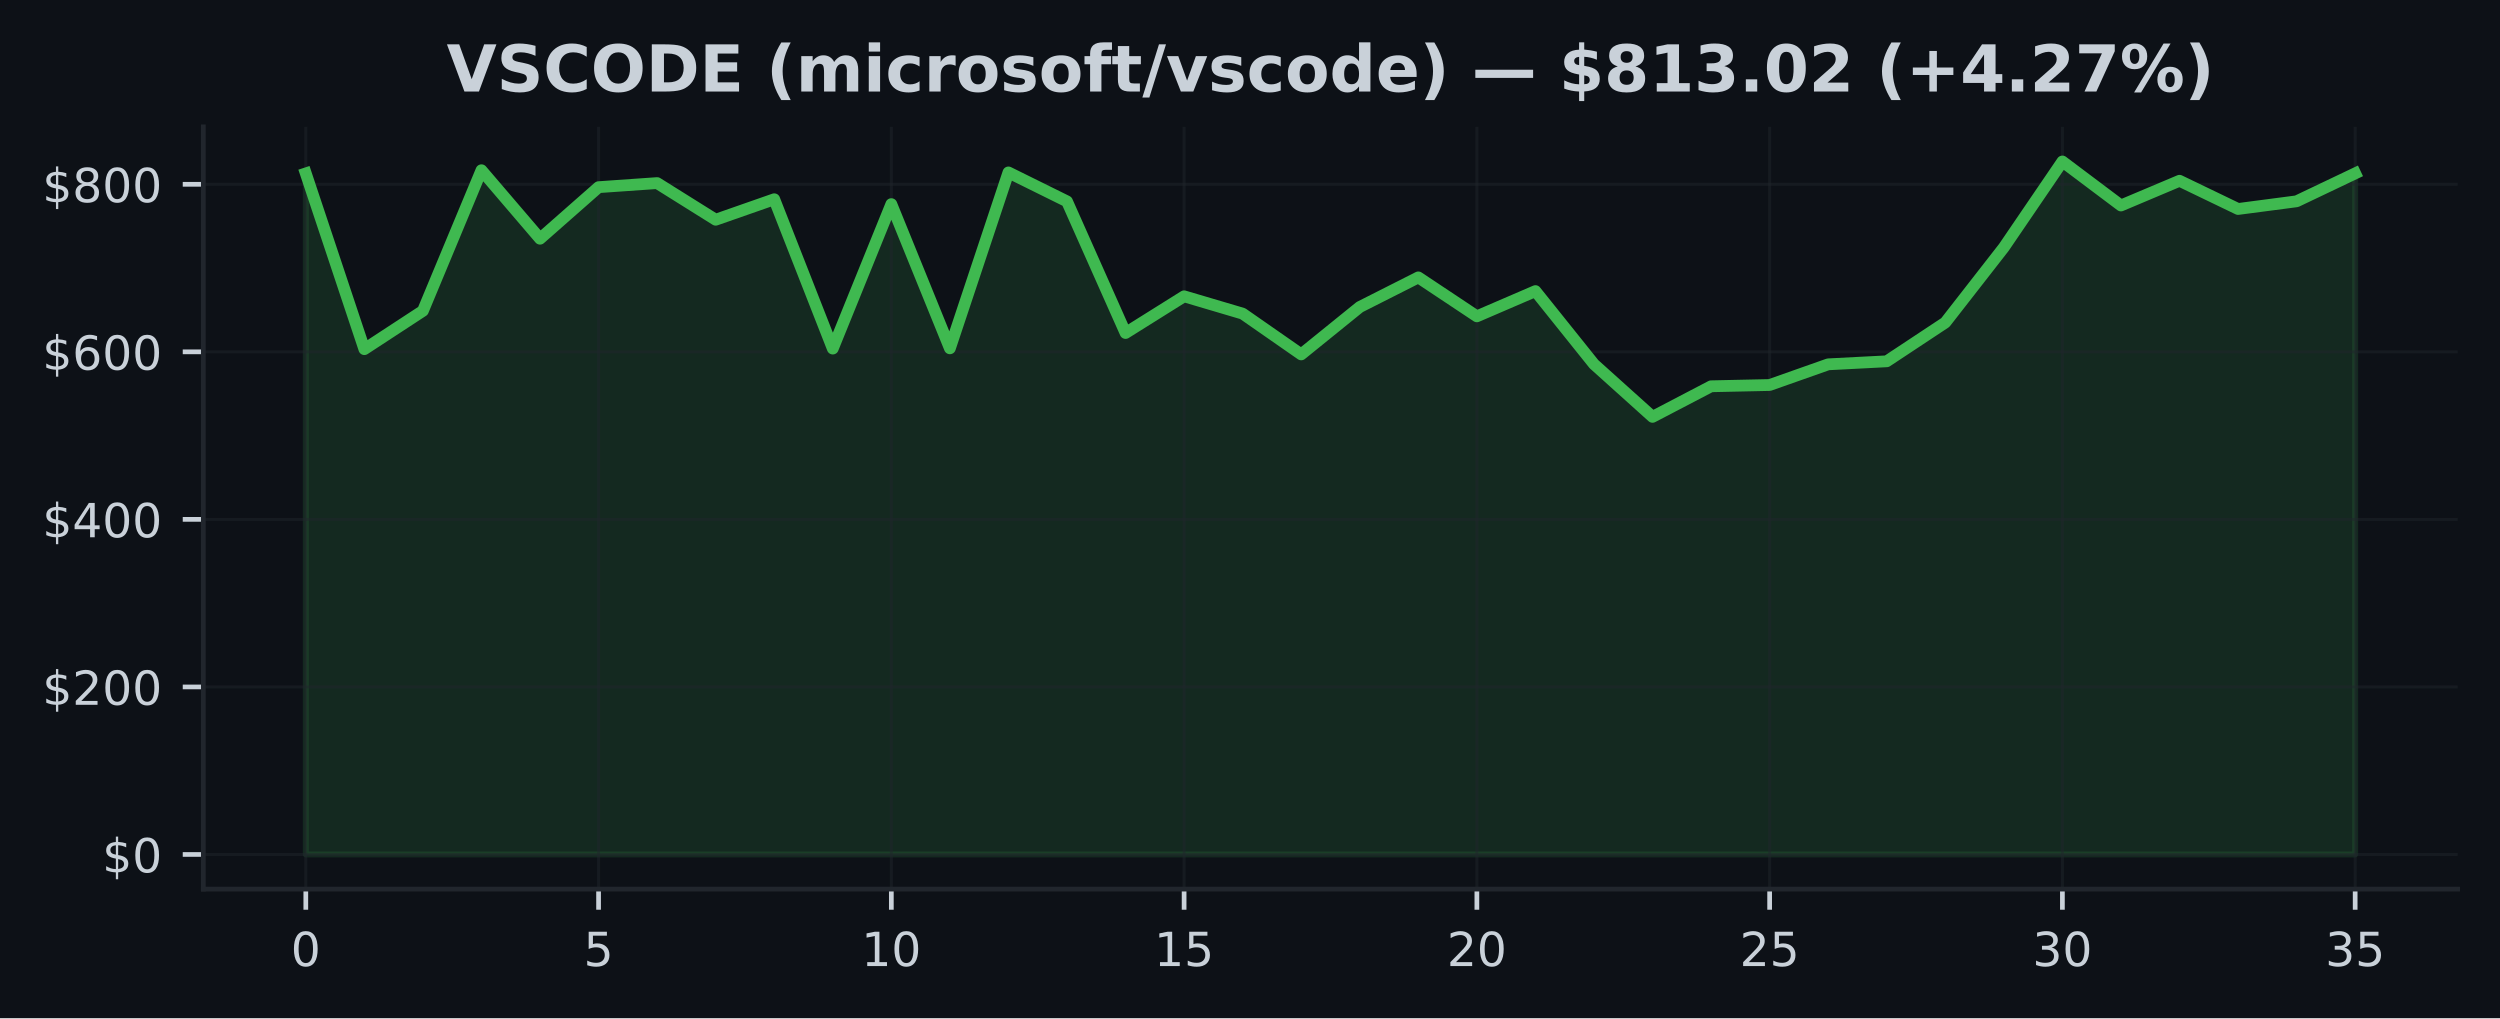
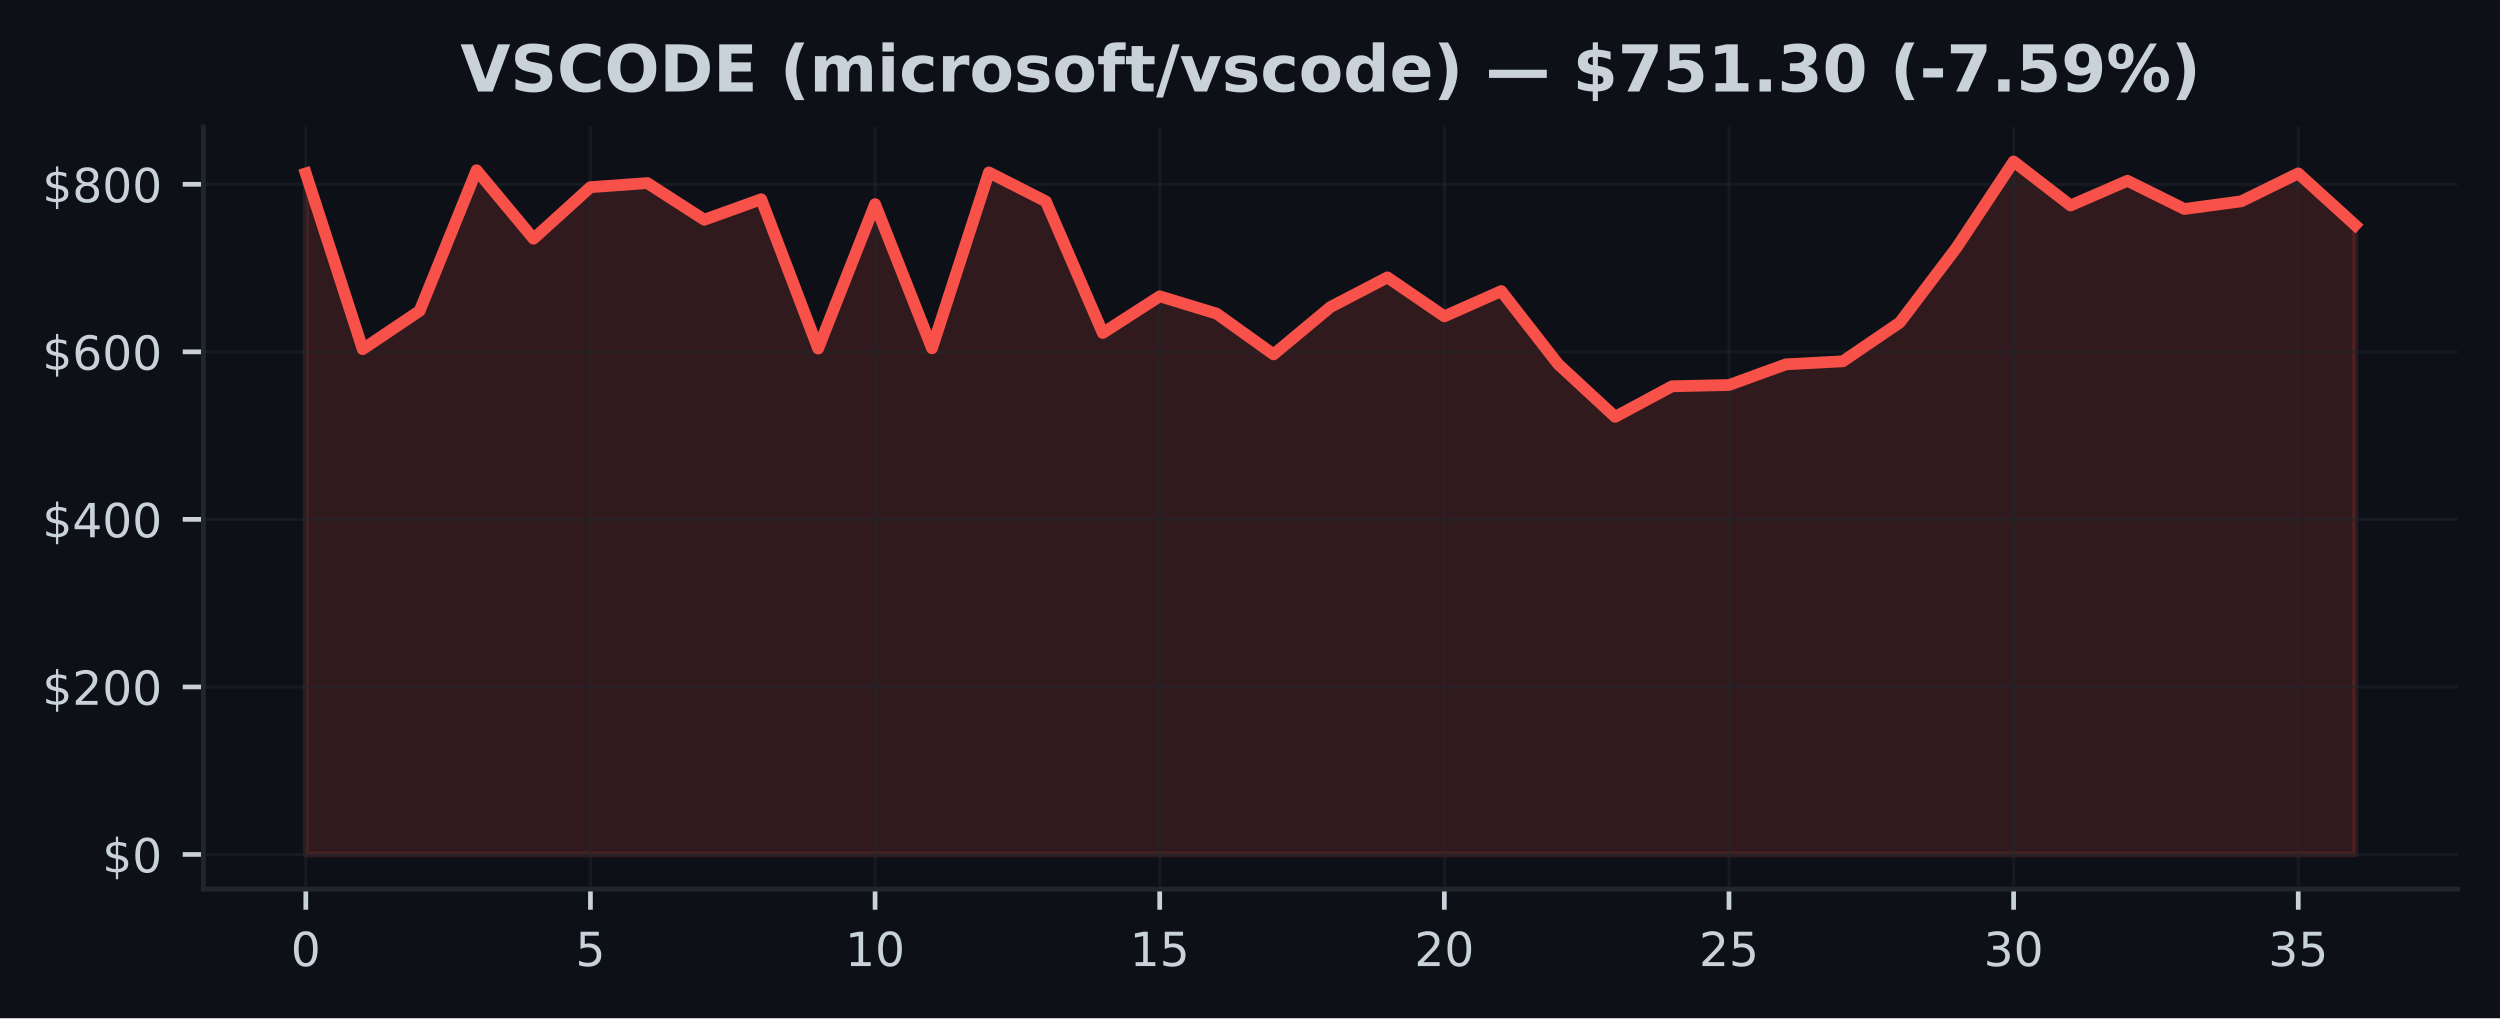
<svg xmlns="http://www.w3.org/2000/svg" xmlns:xlink="http://www.w3.org/1999/xlink" width="424.91pt" height="173.061pt" viewBox="0 0 424.91 173.061" version="1.1">
  <defs>
    <style type="text/css">*{stroke-linejoin: round; stroke-linecap: butt}</style>
  </defs>
  <g id="figure_1">
    <g id="patch_1">
      <path d="M 0 173.061  L 424.91 173.061  L 424.91 0  L 0 0  z " style="fill: #0d1117" />
    </g>
    <g id="axes_1">
      <g id="patch_2">
        <path d="M 34.56 151.118  L 417.71 151.118  L 417.71 21.558  L 34.56 21.558  z " style="fill: #0d1117" />
      </g>
      <g id="FillBetweenPolyCollection_1">
        <defs>
-           <path id="mad1bbcecf5" d="M 51.976 -27.832  L 51.976 -143.586  L 61.928 -113.718  L 71.88 -120.227  L 81.832 -144.126  L 91.784 -132.49  L 101.736 -141.248  L 111.688 -141.943  L 121.64 -135.714  L 131.591 -139.196  L 141.543 -113.817  L 151.495 -138.366  L 161.447 -113.861  L 171.399 -143.754  L 181.351 -138.833  L 191.303 -116.463  L 201.255 -122.698  L 211.207 -119.754  L 221.159 -112.827  L 231.111 -120.882  L 241.063 -125.916  L 251.015 -119.295  L 260.967 -123.584  L 270.919 -111.164  L 280.871 -102.211  L 290.823 -107.408  L 300.775 -107.624  L 310.727 -111.138  L 320.679 -111.654  L 330.63 -118.239  L 340.582 -131.006  L 350.534 -145.613  L 360.486 -138.137  L 370.438 -142.337  L 380.39 -137.54  L 390.342 -138.847  L 400.294 -143.592  L 400.294 -27.832  L 400.294 -27.832  L 390.342 -27.832  L 380.39 -27.832  L 370.438 -27.832  L 360.486 -27.832  L 350.534 -27.832  L 340.582 -27.832  L 330.63 -27.832  L 320.679 -27.832  L 310.727 -27.832  L 300.775 -27.832  L 290.823 -27.832  L 280.871 -27.832  L 270.919 -27.832  L 260.967 -27.832  L 251.015 -27.832  L 241.063 -27.832  L 231.111 -27.832  L 221.159 -27.832  L 211.207 -27.832  L 201.255 -27.832  L 191.303 -27.832  L 181.351 -27.832  L 171.399 -27.832  L 161.447 -27.832  L 151.495 -27.832  L 141.543 -27.832  L 131.591 -27.832  L 121.64 -27.832  L 111.688 -27.832  L 101.736 -27.832  L 91.784 -27.832  L 81.832 -27.832  L 71.88 -27.832  L 61.928 -27.832  L 51.976 -27.832  z " style="stroke: #3fb950; stroke-opacity: 0.15" />
+           <path id="mff735815a4" d="M 51.976 -27.832  L 51.976 -143.586  L 61.651 -113.718  L 71.327 -120.227  L 81.002 -144.126  L 90.678 -132.49  L 100.353 -141.248  L 110.029 -141.943  L 119.704 -135.714  L 129.38 -139.196  L 139.055 -113.817  L 148.731 -138.366  L 158.406 -113.861  L 168.082 -143.754  L 177.757 -138.833  L 187.433 -116.463  L 197.108 -122.698  L 206.784 -119.754  L 216.459 -112.827  L 226.135 -120.882  L 235.811 -125.916  L 245.486 -119.295  L 255.162 -123.584  L 264.837 -111.164  L 274.513 -102.211  L 284.188 -107.408  L 293.864 -107.624  L 303.539 -111.138  L 313.215 -111.654  L 322.89 -118.239  L 332.566 -131.006  L 342.241 -145.613  L 351.917 -138.137  L 361.592 -142.337  L 371.268 -137.54  L 380.943 -138.847  L 390.619 -143.592  L 400.294 -134.804  L 400.294 -27.832  L 400.294 -27.832  L 390.619 -27.832  L 380.943 -27.832  L 371.268 -27.832  L 361.592 -27.832  L 351.917 -27.832  L 342.241 -27.832  L 332.566 -27.832  L 322.89 -27.832  L 313.215 -27.832  L 303.539 -27.832  L 293.864 -27.832  L 284.188 -27.832  L 274.513 -27.832  L 264.837 -27.832  L 255.162 -27.832  L 245.486 -27.832  L 235.811 -27.832  L 226.135 -27.832  L 216.459 -27.832  L 206.784 -27.832  L 197.108 -27.832  L 187.433 -27.832  L 177.757 -27.832  L 168.082 -27.832  L 158.406 -27.832  L 148.731 -27.832  L 139.055 -27.832  L 129.38 -27.832  L 119.704 -27.832  L 110.029 -27.832  L 100.353 -27.832  L 90.678 -27.832  L 81.002 -27.832  L 71.327 -27.832  L 61.651 -27.832  L 51.976 -27.832  z " style="stroke: #f85149; stroke-opacity: 0.15" />
        </defs>
-         <g clip-path="url(#p6573597aa8)">
-           <use xlink:href="#mad1bbcecf5" x="0" y="173.061" style="fill: #3fb950; fill-opacity: 0.15; stroke: #3fb950; stroke-opacity: 0.15" />
+         <g clip-path="url(#p4579bb675e)">
+           <use xlink:href="#mff735815a4" x="0" y="173.061" style="fill: #f85149; fill-opacity: 0.15; stroke: #f85149; stroke-opacity: 0.15" />
        </g>
      </g>
      <g id="matplotlib.axis_1">
        <g id="xtick_1">
          <g id="line2d_1">
-             <path d="M 51.976 151.118  L 51.976 21.558  " clip-path="url(#p6573597aa8)" style="fill: none; stroke: #21262d; stroke-opacity: 0.5; stroke-width: 0.5; stroke-linecap: square" />
+             <path d="M 51.976 151.118  L 51.976 21.558  " clip-path="url(#p4579bb675e)" style="fill: none; stroke: #21262d; stroke-opacity: 0.5; stroke-width: 0.5; stroke-linecap: square" />
          </g>
          <g id="line2d_2">
            <defs>
-               <path id="m960f7aa0f2" d="M 0 0  L 0 3.5  " style="stroke: #c9d1d9; stroke-width: 0.8" />
+               <path id="mcf377d657c" d="M 0 0  L 0 3.5  " style="stroke: #c9d1d9; stroke-width: 0.8" />
            </defs>
            <g>
-               <use xlink:href="#m960f7aa0f2" x="51.976" y="151.118" style="fill: #c9d1d9; stroke: #c9d1d9; stroke-width: 0.8" />
+               <use xlink:href="#mcf377d657c" x="51.976" y="151.118" style="fill: #c9d1d9; stroke: #c9d1d9; stroke-width: 0.8" />
            </g>
          </g>
          <g id="text_1">
            <g style="fill: #c9d1d9" transform="translate(49.43091 164.197) scale(0.08 -0.08)">
              <defs>
                <path id="DejaVuSans-30" d="M 2034 4250  Q 1547 4250 1301 3770  Q 1056 3291 1056 2328  Q 1056 1369 1301 889  Q 1547 409 2034 409  Q 2525 409 2770 889  Q 3016 1369 3016 2328  Q 3016 3291 2770 3770  Q 2525 4250 2034 4250  z M 2034 4750  Q 2819 4750 3233 4129  Q 3647 3509 3647 2328  Q 3647 1150 3233 529  Q 2819 -91 2034 -91  Q 1250 -91 836 529  Q 422 1150 422 2328  Q 422 3509 836 4129  Q 1250 4750 2034 4750  z " transform="scale(0.015625)" />
              </defs>
              <use xlink:href="#DejaVuSans-30" />
            </g>
          </g>
        </g>
        <g id="xtick_2">
          <g id="line2d_3">
-             <path d="M 101.736 151.118  L 101.736 21.558  " clip-path="url(#p6573597aa8)" style="fill: none; stroke: #21262d; stroke-opacity: 0.5; stroke-width: 0.5; stroke-linecap: square" />
+             <path d="M 100.353 151.118  L 100.353 21.558  " clip-path="url(#p4579bb675e)" style="fill: none; stroke: #21262d; stroke-opacity: 0.5; stroke-width: 0.5; stroke-linecap: square" />
          </g>
          <g id="line2d_4">
            <g>
-               <use xlink:href="#m960f7aa0f2" x="101.736" y="151.118" style="fill: #c9d1d9; stroke: #c9d1d9; stroke-width: 0.8" />
+               <use xlink:href="#mcf377d657c" x="100.353" y="151.118" style="fill: #c9d1d9; stroke: #c9d1d9; stroke-width: 0.8" />
            </g>
          </g>
          <g id="text_2">
-             <g style="fill: #c9d1d9" transform="translate(99.19065 164.197) scale(0.08 -0.08)">
+             <g style="fill: #c9d1d9" transform="translate(97.80843 164.197) scale(0.08 -0.08)">
              <defs>
                <path id="DejaVuSans-35" d="M 691 4666  L 3169 4666  L 3169 4134  L 1269 4134  L 1269 2991  Q 1406 3038 1543 3061  Q 1681 3084 1819 3084  Q 2600 3084 3056 2656  Q 3513 2228 3513 1497  Q 3513 744 3044 326  Q 2575 -91 1722 -91  Q 1428 -91 1123 -41  Q 819 9 494 109  L 494 744  Q 775 591 1075 516  Q 1375 441 1709 441  Q 2250 441 2565 725  Q 2881 1009 2881 1497  Q 2881 1984 2565 2268  Q 2250 2553 1709 2553  Q 1456 2553 1204 2497  Q 953 2441 691 2322  L 691 4666  z " transform="scale(0.015625)" />
              </defs>
              <use xlink:href="#DejaVuSans-35" />
            </g>
          </g>
        </g>
        <g id="xtick_3">
          <g id="line2d_5">
-             <path d="M 151.495 151.118  L 151.495 21.558  " clip-path="url(#p6573597aa8)" style="fill: none; stroke: #21262d; stroke-opacity: 0.5; stroke-width: 0.5; stroke-linecap: square" />
+             <path d="M 148.731 151.118  L 148.731 21.558  " clip-path="url(#p4579bb675e)" style="fill: none; stroke: #21262d; stroke-opacity: 0.5; stroke-width: 0.5; stroke-linecap: square" />
          </g>
          <g id="line2d_6">
            <g>
-               <use xlink:href="#m960f7aa0f2" x="151.495" y="151.118" style="fill: #c9d1d9; stroke: #c9d1d9; stroke-width: 0.8" />
+               <use xlink:href="#mcf377d657c" x="148.731" y="151.118" style="fill: #c9d1d9; stroke: #c9d1d9; stroke-width: 0.8" />
            </g>
          </g>
          <g id="text_3">
-             <g style="fill: #c9d1d9" transform="translate(146.4054 164.197) scale(0.08 -0.08)">
+             <g style="fill: #c9d1d9" transform="translate(143.641 164.197) scale(0.08 -0.08)">
              <defs>
                <path id="DejaVuSans-31" d="M 794 531  L 1825 531  L 1825 4091  L 703 3866  L 703 4441  L 1819 4666  L 2450 4666  L 2450 531  L 3481 531  L 3481 0  L 794 0  L 794 531  z " transform="scale(0.015625)" />
              </defs>
              <use xlink:href="#DejaVuSans-31" />
              <use xlink:href="#DejaVuSans-30" transform="translate(63.62305 0)" />
            </g>
          </g>
        </g>
        <g id="xtick_4">
          <g id="line2d_7">
-             <path d="M 201.255 151.118  L 201.255 21.558  " clip-path="url(#p6573597aa8)" style="fill: none; stroke: #21262d; stroke-opacity: 0.5; stroke-width: 0.5; stroke-linecap: square" />
+             <path d="M 197.108 151.118  L 197.108 21.558  " clip-path="url(#p4579bb675e)" style="fill: none; stroke: #21262d; stroke-opacity: 0.5; stroke-width: 0.5; stroke-linecap: square" />
          </g>
          <g id="line2d_8">
            <g>
-               <use xlink:href="#m960f7aa0f2" x="201.255" y="151.118" style="fill: #c9d1d9; stroke: #c9d1d9; stroke-width: 0.8" />
+               <use xlink:href="#mcf377d657c" x="197.108" y="151.118" style="fill: #c9d1d9; stroke: #c9d1d9; stroke-width: 0.8" />
            </g>
          </g>
          <g id="text_4">
-             <g style="fill: #c9d1d9" transform="translate(196.1651 164.197) scale(0.08 -0.08)">
+             <g style="fill: #c9d1d9" transform="translate(192.0185 164.197) scale(0.08 -0.08)">
              <use xlink:href="#DejaVuSans-31" />
              <use xlink:href="#DejaVuSans-35" transform="translate(63.62305 0)" />
            </g>
          </g>
        </g>
        <g id="xtick_5">
          <g id="line2d_9">
-             <path d="M 251.015 151.118  L 251.015 21.558  " clip-path="url(#p6573597aa8)" style="fill: none; stroke: #21262d; stroke-opacity: 0.5; stroke-width: 0.5; stroke-linecap: square" />
+             <path d="M 245.486 151.118  L 245.486 21.558  " clip-path="url(#p4579bb675e)" style="fill: none; stroke: #21262d; stroke-opacity: 0.5; stroke-width: 0.5; stroke-linecap: square" />
          </g>
          <g id="line2d_10">
            <g>
-               <use xlink:href="#m960f7aa0f2" x="251.015" y="151.118" style="fill: #c9d1d9; stroke: #c9d1d9; stroke-width: 0.8" />
+               <use xlink:href="#mcf377d657c" x="245.486" y="151.118" style="fill: #c9d1d9; stroke: #c9d1d9; stroke-width: 0.8" />
            </g>
          </g>
          <g id="text_5">
-             <g style="fill: #c9d1d9" transform="translate(245.9249 164.197) scale(0.08 -0.08)">
+             <g style="fill: #c9d1d9" transform="translate(240.396 164.197) scale(0.08 -0.08)">
              <defs>
                <path id="DejaVuSans-32" d="M 1228 531  L 3431 531  L 3431 0  L 469 0  L 469 531  Q 828 903 1448 1529  Q 2069 2156 2228 2338  Q 2531 2678 2651 2914  Q 2772 3150 2772 3378  Q 2772 3750 2511 3984  Q 2250 4219 1831 4219  Q 1534 4219 1204 4116  Q 875 4013 500 3803  L 500 4441  Q 881 4594 1212 4672  Q 1544 4750 1819 4750  Q 2544 4750 2975 4387  Q 3406 4025 3406 3419  Q 3406 3131 3298 2873  Q 3191 2616 2906 2266  Q 2828 2175 2409 1742  Q 1991 1309 1228 531  z " transform="scale(0.015625)" />
              </defs>
              <use xlink:href="#DejaVuSans-32" />
              <use xlink:href="#DejaVuSans-30" transform="translate(63.62305 0)" />
            </g>
          </g>
        </g>
        <g id="xtick_6">
          <g id="line2d_11">
-             <path d="M 300.775 151.118  L 300.775 21.558  " clip-path="url(#p6573597aa8)" style="fill: none; stroke: #21262d; stroke-opacity: 0.5; stroke-width: 0.5; stroke-linecap: square" />
+             <path d="M 293.864 151.118  L 293.864 21.558  " clip-path="url(#p4579bb675e)" style="fill: none; stroke: #21262d; stroke-opacity: 0.5; stroke-width: 0.5; stroke-linecap: square" />
          </g>
          <g id="line2d_12">
            <g>
-               <use xlink:href="#m960f7aa0f2" x="300.775" y="151.118" style="fill: #c9d1d9; stroke: #c9d1d9; stroke-width: 0.8" />
+               <use xlink:href="#mcf377d657c" x="293.864" y="151.118" style="fill: #c9d1d9; stroke: #c9d1d9; stroke-width: 0.8" />
            </g>
          </g>
          <g id="text_6">
-             <g style="fill: #c9d1d9" transform="translate(295.6846 164.197) scale(0.08 -0.08)">
+             <g style="fill: #c9d1d9" transform="translate(288.7735 164.197) scale(0.08 -0.08)">
              <use xlink:href="#DejaVuSans-32" />
              <use xlink:href="#DejaVuSans-35" transform="translate(63.62305 0)" />
            </g>
          </g>
        </g>
        <g id="xtick_7">
          <g id="line2d_13">
-             <path d="M 350.534 151.118  L 350.534 21.558  " clip-path="url(#p6573597aa8)" style="fill: none; stroke: #21262d; stroke-opacity: 0.5; stroke-width: 0.5; stroke-linecap: square" />
+             <path d="M 342.241 151.118  L 342.241 21.558  " clip-path="url(#p4579bb675e)" style="fill: none; stroke: #21262d; stroke-opacity: 0.5; stroke-width: 0.5; stroke-linecap: square" />
          </g>
          <g id="line2d_14">
            <g>
-               <use xlink:href="#m960f7aa0f2" x="350.534" y="151.118" style="fill: #c9d1d9; stroke: #c9d1d9; stroke-width: 0.8" />
+               <use xlink:href="#mcf377d657c" x="342.241" y="151.118" style="fill: #c9d1d9; stroke: #c9d1d9; stroke-width: 0.8" />
            </g>
          </g>
          <g id="text_7">
-             <g style="fill: #c9d1d9" transform="translate(345.4444 164.197) scale(0.08 -0.08)">
+             <g style="fill: #c9d1d9" transform="translate(337.1511 164.197) scale(0.08 -0.08)">
              <defs>
                <path id="DejaVuSans-33" d="M 2597 2516  Q 3050 2419 3304 2112  Q 3559 1806 3559 1356  Q 3559 666 3084 287  Q 2609 -91 1734 -91  Q 1441 -91 1130 -33  Q 819 25 488 141  L 488 750  Q 750 597 1062 519  Q 1375 441 1716 441  Q 2309 441 2620 675  Q 2931 909 2931 1356  Q 2931 1769 2642 2001  Q 2353 2234 1838 2234  L 1294 2234  L 1294 2753  L 1863 2753  Q 2328 2753 2575 2939  Q 2822 3125 2822 3475  Q 2822 3834 2567 4026  Q 2313 4219 1838 4219  Q 1578 4219 1281 4162  Q 984 4106 628 3988  L 628 4550  Q 988 4650 1302 4700  Q 1616 4750 1894 4750  Q 2613 4750 3031 4423  Q 3450 4097 3450 3541  Q 3450 3153 3228 2886  Q 3006 2619 2597 2516  z " transform="scale(0.015625)" />
              </defs>
              <use xlink:href="#DejaVuSans-33" />
              <use xlink:href="#DejaVuSans-30" transform="translate(63.62305 0)" />
            </g>
          </g>
        </g>
        <g id="xtick_8">
          <g id="line2d_15">
-             <path d="M 400.294 151.118  L 400.294 21.558  " clip-path="url(#p6573597aa8)" style="fill: none; stroke: #21262d; stroke-opacity: 0.5; stroke-width: 0.5; stroke-linecap: square" />
+             <path d="M 390.619 151.118  L 390.619 21.558  " clip-path="url(#p4579bb675e)" style="fill: none; stroke: #21262d; stroke-opacity: 0.5; stroke-width: 0.5; stroke-linecap: square" />
          </g>
          <g id="line2d_16">
            <g>
-               <use xlink:href="#m960f7aa0f2" x="400.294" y="151.118" style="fill: #c9d1d9; stroke: #c9d1d9; stroke-width: 0.8" />
+               <use xlink:href="#mcf377d657c" x="390.619" y="151.118" style="fill: #c9d1d9; stroke: #c9d1d9; stroke-width: 0.8" />
            </g>
          </g>
          <g id="text_8">
-             <g style="fill: #c9d1d9" transform="translate(395.2041 164.197) scale(0.08 -0.08)">
+             <g style="fill: #c9d1d9" transform="translate(385.5286 164.197) scale(0.08 -0.08)">
              <use xlink:href="#DejaVuSans-33" />
              <use xlink:href="#DejaVuSans-35" transform="translate(63.62305 0)" />
            </g>
          </g>
        </g>
      </g>
      <g id="matplotlib.axis_2">
        <g id="ytick_1">
          <g id="line2d_17">
-             <path d="M 34.56 145.229  L 417.71 145.229  " clip-path="url(#p6573597aa8)" style="fill: none; stroke: #21262d; stroke-opacity: 0.5; stroke-width: 0.5; stroke-linecap: square" />
+             <path d="M 34.56 145.229  L 417.71 145.229  " clip-path="url(#p4579bb675e)" style="fill: none; stroke: #21262d; stroke-opacity: 0.5; stroke-width: 0.5; stroke-linecap: square" />
          </g>
          <g id="line2d_18">
            <defs>
-               <path id="m04161bd3d3" d="M 0 0  L -3.5 0  " style="stroke: #c9d1d9; stroke-width: 0.8" />
+               <path id="m77384cb69c" d="M 0 0  L -3.5 0  " style="stroke: #c9d1d9; stroke-width: 0.8" />
            </defs>
            <g>
-               <use xlink:href="#m04161bd3d3" x="34.56" y="145.229" style="fill: #c9d1d9; stroke: #c9d1d9; stroke-width: 0.8" />
+               <use xlink:href="#m77384cb69c" x="34.56" y="145.229" style="fill: #c9d1d9; stroke: #c9d1d9; stroke-width: 0.8" />
            </g>
          </g>
          <g id="text_9">
            <g style="fill: #c9d1d9" transform="translate(17.38 148.2686) scale(0.08 -0.08)">
              <defs>
                <path id="DejaVuSans-24" d="M 2163 -941  L 1850 -941  L 1847 0  Q 1519 6 1191 76  Q 863 147 531 288  L 531 850  Q 850 650 1176 548  Q 1503 447 1850 444  L 1850 1869  Q 1159 1981 845 2250  Q 531 2519 531 2988  Q 531 3497 872 3790  Q 1213 4084 1850 4128  L 1850 4863  L 2163 4863  L 2163 4138  Q 2453 4125 2725 4076  Q 2997 4028 3256 3944  L 3256 3397  Q 2997 3528 2723 3600  Q 2450 3672 2163 3684  L 2163 2350  Q 2872 2241 3206 1959  Q 3541 1678 3541 1191  Q 3541 663 3186 358  Q 2831 53 2163 6  L 2163 -941  z M 1850 2406  L 1850 3688  Q 1488 3647 1297 3481  Q 1106 3316 1106 3041  Q 1106 2772 1282 2622  Q 1459 2472 1850 2406  z M 2163 1806  L 2163 453  Q 2559 506 2761 678  Q 2963 850 2963 1131  Q 2963 1406 2770 1568  Q 2578 1731 2163 1806  z " transform="scale(0.015625)" />
              </defs>
              <use xlink:href="#DejaVuSans-24" />
              <use xlink:href="#DejaVuSans-30" transform="translate(63.62305 0)" />
            </g>
          </g>
        </g>
        <g id="ytick_2">
          <g id="line2d_19">
-             <path d="M 34.56 116.753  L 417.71 116.753  " clip-path="url(#p6573597aa8)" style="fill: none; stroke: #21262d; stroke-opacity: 0.5; stroke-width: 0.5; stroke-linecap: square" />
+             <path d="M 34.56 116.753  L 417.71 116.753  " clip-path="url(#p4579bb675e)" style="fill: none; stroke: #21262d; stroke-opacity: 0.5; stroke-width: 0.5; stroke-linecap: square" />
          </g>
          <g id="line2d_20">
            <g>
-               <use xlink:href="#m04161bd3d3" x="34.56" y="116.753" style="fill: #c9d1d9; stroke: #c9d1d9; stroke-width: 0.8" />
+               <use xlink:href="#m77384cb69c" x="34.56" y="116.753" style="fill: #c9d1d9; stroke: #c9d1d9; stroke-width: 0.8" />
            </g>
          </g>
          <g id="text_10">
            <g style="fill: #c9d1d9" transform="translate(7.2 119.792) scale(0.08 -0.08)">
              <use xlink:href="#DejaVuSans-24" />
              <use xlink:href="#DejaVuSans-32" transform="translate(63.62305 0)" />
              <use xlink:href="#DejaVuSans-30" transform="translate(127.2461 0)" />
              <use xlink:href="#DejaVuSans-30" transform="translate(190.8691 0)" />
            </g>
          </g>
        </g>
        <g id="ytick_3">
          <g id="line2d_21">
-             <path d="M 34.56 88.276  L 417.71 88.276  " clip-path="url(#p6573597aa8)" style="fill: none; stroke: #21262d; stroke-opacity: 0.5; stroke-width: 0.5; stroke-linecap: square" />
+             <path d="M 34.56 88.276  L 417.71 88.276  " clip-path="url(#p4579bb675e)" style="fill: none; stroke: #21262d; stroke-opacity: 0.5; stroke-width: 0.5; stroke-linecap: square" />
          </g>
          <g id="line2d_22">
            <g>
-               <use xlink:href="#m04161bd3d3" x="34.56" y="88.276" style="fill: #c9d1d9; stroke: #c9d1d9; stroke-width: 0.8" />
+               <use xlink:href="#m77384cb69c" x="34.56" y="88.276" style="fill: #c9d1d9; stroke: #c9d1d9; stroke-width: 0.8" />
            </g>
          </g>
          <g id="text_11">
            <g style="fill: #c9d1d9" transform="translate(7.2 91.31548) scale(0.08 -0.08)">
              <defs>
                <path id="DejaVuSans-34" d="M 2419 4116  L 825 1625  L 2419 1625  L 2419 4116  z M 2253 4666  L 3047 4666  L 3047 1625  L 3713 1625  L 3713 1100  L 3047 1100  L 3047 0  L 2419 0  L 2419 1100  L 313 1100  L 313 1709  L 2253 4666  z " transform="scale(0.015625)" />
              </defs>
              <use xlink:href="#DejaVuSans-24" />
              <use xlink:href="#DejaVuSans-34" transform="translate(63.62305 0)" />
              <use xlink:href="#DejaVuSans-30" transform="translate(127.2461 0)" />
              <use xlink:href="#DejaVuSans-30" transform="translate(190.8691 0)" />
            </g>
          </g>
        </g>
        <g id="ytick_4">
          <g id="line2d_23">
-             <path d="M 34.56 59.8  L 417.71 59.8  " clip-path="url(#p6573597aa8)" style="fill: none; stroke: #21262d; stroke-opacity: 0.5; stroke-width: 0.5; stroke-linecap: square" />
+             <path d="M 34.56 59.8  L 417.71 59.8  " clip-path="url(#p4579bb675e)" style="fill: none; stroke: #21262d; stroke-opacity: 0.5; stroke-width: 0.5; stroke-linecap: square" />
          </g>
          <g id="line2d_24">
            <g>
-               <use xlink:href="#m04161bd3d3" x="34.56" y="59.8" style="fill: #c9d1d9; stroke: #c9d1d9; stroke-width: 0.8" />
+               <use xlink:href="#m77384cb69c" x="34.56" y="59.8" style="fill: #c9d1d9; stroke: #c9d1d9; stroke-width: 0.8" />
            </g>
          </g>
          <g id="text_12">
            <g style="fill: #c9d1d9" transform="translate(7.2 62.83895) scale(0.08 -0.08)">
              <defs>
                <path id="DejaVuSans-36" d="M 2113 2584  Q 1688 2584 1439 2293  Q 1191 2003 1191 1497  Q 1191 994 1439 701  Q 1688 409 2113 409  Q 2538 409 2786 701  Q 3034 994 3034 1497  Q 3034 2003 2786 2293  Q 2538 2584 2113 2584  z M 3366 4563  L 3366 3988  Q 3128 4100 2886 4159  Q 2644 4219 2406 4219  Q 1781 4219 1451 3797  Q 1122 3375 1075 2522  Q 1259 2794 1537 2939  Q 1816 3084 2150 3084  Q 2853 3084 3261 2657  Q 3669 2231 3669 1497  Q 3669 778 3244 343  Q 2819 -91 2113 -91  Q 1303 -91 875 529  Q 447 1150 447 2328  Q 447 3434 972 4092  Q 1497 4750 2381 4750  Q 2619 4750 2861 4703  Q 3103 4656 3366 4563  z " transform="scale(0.015625)" />
              </defs>
              <use xlink:href="#DejaVuSans-24" />
              <use xlink:href="#DejaVuSans-36" transform="translate(63.62305 0)" />
              <use xlink:href="#DejaVuSans-30" transform="translate(127.2461 0)" />
              <use xlink:href="#DejaVuSans-30" transform="translate(190.8691 0)" />
            </g>
          </g>
        </g>
        <g id="ytick_5">
          <g id="line2d_25">
-             <path d="M 34.56 31.323  L 417.71 31.323  " clip-path="url(#p6573597aa8)" style="fill: none; stroke: #21262d; stroke-opacity: 0.5; stroke-width: 0.5; stroke-linecap: square" />
+             <path d="M 34.56 31.323  L 417.71 31.323  " clip-path="url(#p4579bb675e)" style="fill: none; stroke: #21262d; stroke-opacity: 0.5; stroke-width: 0.5; stroke-linecap: square" />
          </g>
          <g id="line2d_26">
            <g>
-               <use xlink:href="#m04161bd3d3" x="34.56" y="31.323" style="fill: #c9d1d9; stroke: #c9d1d9; stroke-width: 0.8" />
+               <use xlink:href="#m77384cb69c" x="34.56" y="31.323" style="fill: #c9d1d9; stroke: #c9d1d9; stroke-width: 0.8" />
            </g>
          </g>
          <g id="text_13">
            <g style="fill: #c9d1d9" transform="translate(7.2 34.3624) scale(0.08 -0.08)">
              <defs>
                <path id="DejaVuSans-38" d="M 2034 2216  Q 1584 2216 1326 1975  Q 1069 1734 1069 1313  Q 1069 891 1326 650  Q 1584 409 2034 409  Q 2484 409 2743 651  Q 3003 894 3003 1313  Q 3003 1734 2745 1975  Q 2488 2216 2034 2216  z M 1403 2484  Q 997 2584 770 2862  Q 544 3141 544 3541  Q 544 4100 942 4425  Q 1341 4750 2034 4750  Q 2731 4750 3128 4425  Q 3525 4100 3525 3541  Q 3525 3141 3298 2862  Q 3072 2584 2669 2484  Q 3125 2378 3379 2068  Q 3634 1759 3634 1313  Q 3634 634 3220 271  Q 2806 -91 2034 -91  Q 1263 -91 848 271  Q 434 634 434 1313  Q 434 1759 690 2068  Q 947 2378 1403 2484  z M 1172 3481  Q 1172 3119 1398 2916  Q 1625 2713 2034 2713  Q 2441 2713 2670 2916  Q 2900 3119 2900 3481  Q 2900 3844 2670 4047  Q 2441 4250 2034 4250  Q 1625 4250 1398 4047  Q 1172 3844 1172 3481  z " transform="scale(0.015625)" />
              </defs>
              <use xlink:href="#DejaVuSans-24" />
              <use xlink:href="#DejaVuSans-38" transform="translate(63.62305 0)" />
              <use xlink:href="#DejaVuSans-30" transform="translate(127.2461 0)" />
              <use xlink:href="#DejaVuSans-30" transform="translate(190.8691 0)" />
            </g>
          </g>
        </g>
      </g>
      <g id="line2d_27">
-         <path d="M 51.976 29.475  L 61.928 59.343  L 71.88 52.834  L 81.832 28.935  L 91.784 40.571  L 101.736 31.813  L 111.688 31.118  L 121.64 37.347  L 131.591 33.865  L 141.543 59.244  L 151.495 34.695  L 161.447 59.2  L 171.399 29.307  L 181.351 34.228  L 191.303 56.597  L 201.255 50.362  L 211.207 53.307  L 221.159 60.234  L 231.111 52.179  L 241.063 47.145  L 251.015 53.765  L 260.967 49.477  L 270.919 61.897  L 280.871 70.85  L 290.823 65.653  L 300.775 65.437  L 310.727 61.922  L 320.679 61.407  L 330.63 54.822  L 340.582 42.054  L 350.534 27.447  L 360.486 34.924  L 370.438 30.724  L 380.39 35.52  L 390.342 34.213  L 400.294 29.469  " clip-path="url(#p6573597aa8)" style="fill: none; stroke: #3fb950; stroke-width: 2; stroke-linecap: square" />
+         <path d="M 51.976 29.475  L 61.651 59.343  L 71.327 52.834  L 81.002 28.935  L 90.678 40.571  L 100.353 31.813  L 110.029 31.118  L 119.704 37.347  L 129.38 33.865  L 139.055 59.244  L 148.731 34.695  L 158.406 59.2  L 168.082 29.307  L 177.757 34.228  L 187.433 56.597  L 197.108 50.362  L 206.784 53.307  L 216.459 60.234  L 226.135 52.179  L 235.811 47.145  L 245.486 53.765  L 255.162 49.477  L 264.837 61.897  L 274.513 70.85  L 284.188 65.653  L 293.864 65.437  L 303.539 61.922  L 313.215 61.407  L 322.89 54.822  L 332.566 42.054  L 342.241 27.447  L 351.917 34.924  L 361.592 30.724  L 371.268 35.52  L 380.943 34.213  L 390.619 29.469  L 400.294 38.257  " clip-path="url(#p4579bb675e)" style="fill: none; stroke: #f85149; stroke-width: 2; stroke-linecap: square" />
      </g>
      <g id="patch_3">
        <path d="M 34.56 151.118  L 34.56 21.558  " style="fill: none; stroke: #21262d; stroke-width: 0.8; stroke-linejoin: miter; stroke-linecap: square" />
      </g>
      <g id="patch_4">
        <path d="M 34.56 151.118  L 417.71 151.118  " style="fill: none; stroke: #21262d; stroke-width: 0.8; stroke-linejoin: miter; stroke-linecap: square" />
      </g>
      <g id="text_14">
-         <g style="fill: #c9d1d9" transform="translate(75.91367 15.55828) scale(0.11 -0.11)">
+         <g style="fill: #c9d1d9" transform="translate(78.24 15.55828) scale(0.11 -0.11)">
          <defs>
            <path id="DejaVuSans-Bold-56" d="M 31 4666  L 1241 4666  L 2478 1222  L 3713 4666  L 4922 4666  L 3194 0  L 1759 0  L 31 4666  z " transform="scale(0.015625)" />
            <path id="DejaVuSans-Bold-53" d="M 3834 4519  L 3834 3531  Q 3450 3703 3084 3790  Q 2719 3878 2394 3878  Q 1963 3878 1756 3759  Q 1550 3641 1550 3391  Q 1550 3203 1689 3098  Q 1828 2994 2194 2919  L 2706 2816  Q 3484 2659 3812 2340  Q 4141 2022 4141 1434  Q 4141 663 3683 286  Q 3225 -91 2284 -91  Q 1841 -91 1394 -6  Q 947 78 500 244  L 500 1259  Q 947 1022 1364 901  Q 1781 781 2169 781  Q 2563 781 2772 912  Q 2981 1044 2981 1288  Q 2981 1506 2839 1625  Q 2697 1744 2272 1838  L 1806 1941  Q 1106 2091 782 2419  Q 459 2747 459 3303  Q 459 4000 909 4375  Q 1359 4750 2203 4750  Q 2588 4750 2994 4692  Q 3400 4634 3834 4519  z " transform="scale(0.015625)" />
            <path id="DejaVuSans-Bold-43" d="M 4288 256  Q 3956 84 3597 -3  Q 3238 -91 2847 -91  Q 1681 -91 1000 561  Q 319 1213 319 2328  Q 319 3447 1000 4098  Q 1681 4750 2847 4750  Q 3238 4750 3597 4662  Q 3956 4575 4288 4403  L 4288 3438  Q 3953 3666 3628 3772  Q 3303 3878 2944 3878  Q 2300 3878 1931 3465  Q 1563 3053 1563 2328  Q 1563 1606 1931 1193  Q 2300 781 2944 781  Q 3303 781 3628 887  Q 3953 994 4288 1222  L 4288 256  z " transform="scale(0.015625)" />
            <path id="DejaVuSans-Bold-4f" d="M 2719 3878  Q 2169 3878 1866 3472  Q 1563 3066 1563 2328  Q 1563 1594 1866 1187  Q 2169 781 2719 781  Q 3272 781 3575 1187  Q 3878 1594 3878 2328  Q 3878 3066 3575 3472  Q 3272 3878 2719 3878  z M 2719 4750  Q 3844 4750 4481 4106  Q 5119 3463 5119 2328  Q 5119 1197 4481 553  Q 3844 -91 2719 -91  Q 1597 -91 958 553  Q 319 1197 319 2328  Q 319 3463 958 4106  Q 1597 4750 2719 4750  z " transform="scale(0.015625)" />
            <path id="DejaVuSans-Bold-44" d="M 1791 3756  L 1791 909  L 2222 909  Q 2959 909 3348 1275  Q 3738 1641 3738 2338  Q 3738 3031 3350 3393  Q 2963 3756 2222 3756  L 1791 3756  z M 588 4666  L 1856 4666  Q 2919 4666 3439 4514  Q 3959 4363 4331 4000  Q 4659 3684 4818 3271  Q 4978 2859 4978 2338  Q 4978 1809 4818 1395  Q 4659 981 4331 666  Q 3956 303 3431 151  Q 2906 0 1856 0  L 588 0  L 588 4666  z " transform="scale(0.015625)" />
            <path id="DejaVuSans-Bold-45" d="M 588 4666  L 3834 4666  L 3834 3756  L 1791 3756  L 1791 2888  L 3713 2888  L 3713 1978  L 1791 1978  L 1791 909  L 3903 909  L 3903 0  L 588 0  L 588 4666  z " transform="scale(0.015625)" />
            <path id="DejaVuSans-Bold-20" transform="scale(0.015625)" />
            <path id="DejaVuSans-Bold-28" d="M 2413 -844  L 1484 -844  Q 1006 -72 778 623  Q 550 1319 550 2003  Q 550 2688 779 3389  Q 1009 4091 1484 4856  L 2413 4856  Q 2013 4116 1813 3408  Q 1613 2700 1613 2009  Q 1613 1319 1811 609  Q 2009 -100 2413 -844  z " transform="scale(0.015625)" />
            <path id="DejaVuSans-Bold-6d" d="M 3781 2919  Q 3994 3244 4286 3414  Q 4578 3584 4928 3584  Q 5531 3584 5847 3212  Q 6163 2841 6163 2131  L 6163 0  L 5038 0  L 5038 1825  Q 5041 1866 5042 1909  Q 5044 1953 5044 2034  Q 5044 2406 4934 2573  Q 4825 2741 4581 2741  Q 4263 2741 4089 2478  Q 3916 2216 3909 1719  L 3909 0  L 2784 0  L 2784 1825  Q 2784 2406 2684 2573  Q 2584 2741 2328 2741  Q 2006 2741 1831 2477  Q 1656 2213 1656 1722  L 1656 0  L 531 0  L 531 3500  L 1656 3500  L 1656 2988  Q 1863 3284 2130 3434  Q 2397 3584 2719 3584  Q 3081 3584 3359 3409  Q 3638 3234 3781 2919  z " transform="scale(0.015625)" />
            <path id="DejaVuSans-Bold-69" d="M 538 3500  L 1656 3500  L 1656 0  L 538 0  L 538 3500  z M 538 4863  L 1656 4863  L 1656 3950  L 538 3950  L 538 4863  z " transform="scale(0.015625)" />
            <path id="DejaVuSans-Bold-63" d="M 3366 3391  L 3366 2478  Q 3138 2634 2908 2709  Q 2678 2784 2431 2784  Q 1963 2784 1702 2511  Q 1441 2238 1441 1747  Q 1441 1256 1702 982  Q 1963 709 2431 709  Q 2694 709 2930 787  Q 3166 866 3366 1019  L 3366 103  Q 3103 6 2833 -42  Q 2563 -91 2291 -91  Q 1344 -91 809 395  Q 275 881 275 1747  Q 275 2613 809 3098  Q 1344 3584 2291 3584  Q 2566 3584 2833 3536  Q 3100 3488 3366 3391  z " transform="scale(0.015625)" />
            <path id="DejaVuSans-Bold-72" d="M 3138 2547  Q 2991 2616 2845 2648  Q 2700 2681 2553 2681  Q 2122 2681 1889 2404  Q 1656 2128 1656 1613  L 1656 0  L 538 0  L 538 3500  L 1656 3500  L 1656 2925  Q 1872 3269 2151 3426  Q 2431 3584 2822 3584  Q 2878 3584 2943 3579  Q 3009 3575 3134 3559  L 3138 2547  z " transform="scale(0.015625)" />
            <path id="DejaVuSans-Bold-6f" d="M 2203 2784  Q 1831 2784 1636 2517  Q 1441 2250 1441 1747  Q 1441 1244 1636 976  Q 1831 709 2203 709  Q 2569 709 2762 976  Q 2956 1244 2956 1747  Q 2956 2250 2762 2517  Q 2569 2784 2203 2784  z M 2203 3584  Q 3106 3584 3614 3096  Q 4122 2609 4122 1747  Q 4122 884 3614 396  Q 3106 -91 2203 -91  Q 1297 -91 786 396  Q 275 884 275 1747  Q 275 2609 786 3096  Q 1297 3584 2203 3584  z " transform="scale(0.015625)" />
            <path id="DejaVuSans-Bold-73" d="M 3272 3391  L 3272 2541  Q 2913 2691 2578 2766  Q 2244 2841 1947 2841  Q 1628 2841 1473 2761  Q 1319 2681 1319 2516  Q 1319 2381 1436 2309  Q 1553 2238 1856 2203  L 2053 2175  Q 2913 2066 3209 1816  Q 3506 1566 3506 1031  Q 3506 472 3093 190  Q 2681 -91 1863 -91  Q 1516 -91 1145 -36  Q 775 19 384 128  L 384 978  Q 719 816 1070 734  Q 1422 653 1784 653  Q 2113 653 2278 743  Q 2444 834 2444 1013  Q 2444 1163 2330 1236  Q 2216 1309 1875 1350  L 1678 1375  Q 931 1469 631 1722  Q 331 1975 331 2491  Q 331 3047 712 3315  Q 1094 3584 1881 3584  Q 2191 3584 2531 3537  Q 2872 3491 3272 3391  z " transform="scale(0.015625)" />
            <path id="DejaVuSans-Bold-66" d="M 2841 4863  L 2841 4128  L 2222 4128  Q 1984 4128 1890 4042  Q 1797 3956 1797 3744  L 1797 3500  L 2753 3500  L 2753 2700  L 1797 2700  L 1797 0  L 678 0  L 678 2700  L 122 2700  L 122 3500  L 678 3500  L 678 3744  Q 678 4316 997 4589  Q 1316 4863 1984 4863  L 2841 4863  z " transform="scale(0.015625)" />
            <path id="DejaVuSans-Bold-74" d="M 1759 4494  L 1759 3500  L 2913 3500  L 2913 2700  L 1759 2700  L 1759 1216  Q 1759 972 1856 886  Q 1953 800 2241 800  L 2816 800  L 2816 0  L 1856 0  Q 1194 0 917 276  Q 641 553 641 1216  L 641 2700  L 84 2700  L 84 3500  L 641 3500  L 641 4494  L 1759 4494  z " transform="scale(0.015625)" />
            <path id="DejaVuSans-Bold-2f" d="M 1644 4666  L 2338 4666  L 691 -594  L 0 -594  L 1644 4666  z " transform="scale(0.015625)" />
            <path id="DejaVuSans-Bold-76" d="M 97 3500  L 1216 3500  L 2088 1081  L 2956 3500  L 4078 3500  L 2700 0  L 1472 0  L 97 3500  z " transform="scale(0.015625)" />
            <path id="DejaVuSans-Bold-64" d="M 2919 2988  L 2919 4863  L 4044 4863  L 4044 0  L 2919 0  L 2919 506  Q 2688 197 2409 53  Q 2131 -91 1766 -91  Q 1119 -91 703 423  Q 288 938 288 1747  Q 288 2556 703 3070  Q 1119 3584 1766 3584  Q 2128 3584 2408 3439  Q 2688 3294 2919 2988  z M 2181 722  Q 2541 722 2730 984  Q 2919 1247 2919 1747  Q 2919 2247 2730 2509  Q 2541 2772 2181 2772  Q 1825 2772 1636 2509  Q 1447 2247 1447 1747  Q 1447 1247 1636 984  Q 1825 722 2181 722  z " transform="scale(0.015625)" />
            <path id="DejaVuSans-Bold-65" d="M 4031 1759  L 4031 1441  L 1416 1441  Q 1456 1047 1700 850  Q 1944 653 2381 653  Q 2734 653 3104 758  Q 3475 863 3866 1075  L 3866 213  Q 3469 63 3072 -14  Q 2675 -91 2278 -91  Q 1328 -91 801 392  Q 275 875 275 1747  Q 275 2603 792 3093  Q 1309 3584 2216 3584  Q 3041 3584 3536 3087  Q 4031 2591 4031 1759  z M 2881 2131  Q 2881 2450 2695 2645  Q 2509 2841 2209 2841  Q 1884 2841 1681 2658  Q 1478 2475 1428 2131  L 2881 2131  z " transform="scale(0.015625)" />
            <path id="DejaVuSans-Bold-29" d="M 513 -844  Q 913 -100 1113 609  Q 1313 1319 1313 2009  Q 1313 2700 1113 3408  Q 913 4116 513 4856  L 1441 4856  Q 1916 4091 2145 3389  Q 2375 2688 2375 2003  Q 2375 1319 2147 623  Q 1919 -72 1441 -844  L 513 -844  z " transform="scale(0.015625)" />
            <path id="DejaVuSans-Bold-2014" d="M 344 2156  L 6056 2156  L 6056 1350  L 344 1350  L 344 2156  z " transform="scale(0.015625)" />
            <path id="DejaVuSans-Bold-24" d="M 2484 -941  L 1978 -941  L 1975 0  Q 1584 16 1218 87  Q 853 159 506 288  L 506 1106  Q 866 922 1233 823  Q 1600 725 1978 713  L 1978 1684  L 1875 1703  Q 1128 1834 814 2115  Q 500 2397 500 2925  Q 500 3484 883 3798  Q 1266 4113 1975 4141  L 1978 4863  L 2484 4863  L 2484 4153  Q 2797 4128 3109 4075  Q 3422 4022 3738 3938  L 3738 3144  Q 3425 3275 3112 3348  Q 2800 3422 2484 3438  L 2484 2541  L 2584 2522  Q 3378 2397 3698 2105  Q 4019 1813 4019 1241  Q 4019 666 3637 358  Q 3256 50 2484 6  L 2484 -941  z M 1978 2613  L 1978 3428  Q 1756 3416 1623 3308  Q 1491 3200 1491 3034  Q 1491 2850 1612 2745  Q 1734 2641 1978 2613  z M 2484 1594  L 2484 725  Q 2756 728 2892 831  Q 3028 934 3028 1141  Q 3028 1353 2903 1458  Q 2778 1563 2484 1594  z " transform="scale(0.015625)" />
-             <path id="DejaVuSans-Bold-38" d="M 2228 2088  Q 1891 2088 1709 1903  Q 1528 1719 1528 1375  Q 1528 1031 1709 848  Q 1891 666 2228 666  Q 2563 666 2741 848  Q 2919 1031 2919 1375  Q 2919 1722 2741 1905  Q 2563 2088 2228 2088  z M 1350 2484  Q 925 2613 709 2878  Q 494 3144 494 3541  Q 494 4131 934 4440  Q 1375 4750 2228 4750  Q 3075 4750 3515 4442  Q 3956 4134 3956 3541  Q 3956 3144 3739 2878  Q 3522 2613 3097 2484  Q 3572 2353 3814 2058  Q 4056 1763 4056 1313  Q 4056 619 3595 264  Q 3134 -91 2228 -91  Q 1319 -91 855 264  Q 391 619 391 1313  Q 391 1763 633 2058  Q 875 2353 1350 2484  z M 1631 3419  Q 1631 3141 1786 2991  Q 1941 2841 2228 2841  Q 2509 2841 2662 2991  Q 2816 3141 2816 3419  Q 2816 3697 2662 3845  Q 2509 3994 2228 3994  Q 1941 3994 1786 3844  Q 1631 3694 1631 3419  z " transform="scale(0.015625)" />
+             <path id="DejaVuSans-Bold-37" d="M 428 4666  L 3944 4666  L 3944 3988  L 2125 0  L 953 0  L 2675 3781  L 428 3781  L 428 4666  z " transform="scale(0.015625)" />
+             <path id="DejaVuSans-Bold-35" d="M 678 4666  L 3669 4666  L 3669 3781  L 1638 3781  L 1638 3059  Q 1775 3097 1914 3117  Q 2053 3138 2203 3138  Q 3056 3138 3531 2711  Q 4006 2284 4006 1522  Q 4006 766 3489 337  Q 2972 -91 2053 -91  Q 1656 -91 1267 -14  Q 878 63 494 219  L 494 1166  Q 875 947 1217 837  Q 1559 728 1863 728  Q 2300 728 2551 942  Q 2803 1156 2803 1522  Q 2803 1891 2551 2103  Q 2300 2316 1863 2316  Q 1603 2316 1309 2248  Q 1016 2181 678 2041  L 678 4666  z " transform="scale(0.015625)" />
            <path id="DejaVuSans-Bold-31" d="M 750 831  L 1813 831  L 1813 3847  L 722 3622  L 722 4441  L 1806 4666  L 2950 4666  L 2950 831  L 4013 831  L 4013 0  L 750 0  L 750 831  z " transform="scale(0.015625)" />
+             <path id="DejaVuSans-Bold-2e" d="M 653 1209  L 1778 1209  L 1778 0  L 653 0  L 653 1209  z " transform="scale(0.015625)" />
            <path id="DejaVuSans-Bold-33" d="M 2981 2516  Q 3453 2394 3698 2092  Q 3944 1791 3944 1325  Q 3944 631 3412 270  Q 2881 -91 1863 -91  Q 1503 -91 1142 -33  Q 781 25 428 141  L 428 1069  Q 766 900 1098 814  Q 1431 728 1753 728  Q 2231 728 2486 893  Q 2741 1059 2741 1369  Q 2741 1688 2480 1852  Q 2219 2016 1709 2016  L 1228 2016  L 1228 2791  L 1734 2791  Q 2188 2791 2409 2933  Q 2631 3075 2631 3366  Q 2631 3634 2415 3781  Q 2200 3928 1806 3928  Q 1516 3928 1219 3862  Q 922 3797 628 3669  L 628 4550  Q 984 4650 1334 4700  Q 1684 4750 2022 4750  Q 2931 4750 3382 4451  Q 3834 4153 3834 3553  Q 3834 3144 3618 2883  Q 3403 2622 2981 2516  z " transform="scale(0.015625)" />
-             <path id="DejaVuSans-Bold-2e" d="M 653 1209  L 1778 1209  L 1778 0  L 653 0  L 653 1209  z " transform="scale(0.015625)" />
            <path id="DejaVuSans-Bold-30" d="M 2944 2338  Q 2944 3213 2780 3570  Q 2616 3928 2228 3928  Q 1841 3928 1675 3570  Q 1509 3213 1509 2338  Q 1509 1453 1675 1090  Q 1841 728 2228 728  Q 2613 728 2778 1090  Q 2944 1453 2944 2338  z M 4147 2328  Q 4147 1169 3647 539  Q 3147 -91 2228 -91  Q 1306 -91 806 539  Q 306 1169 306 2328  Q 306 3491 806 4120  Q 1306 4750 2228 4750  Q 3147 4750 3647 4120  Q 4147 3491 4147 2328  z " transform="scale(0.015625)" />
-             <path id="DejaVuSans-Bold-32" d="M 1844 884  L 3897 884  L 3897 0  L 506 0  L 506 884  L 2209 2388  Q 2438 2594 2547 2791  Q 2656 2988 2656 3200  Q 2656 3528 2436 3728  Q 2216 3928 1850 3928  Q 1569 3928 1234 3808  Q 900 3688 519 3450  L 519 4475  Q 925 4609 1322 4679  Q 1719 4750 2100 4750  Q 2938 4750 3402 4381  Q 3866 4013 3866 3353  Q 3866 2972 3669 2642  Q 3472 2313 2841 1759  L 1844 884  z " transform="scale(0.015625)" />
-             <path id="DejaVuSans-Bold-2b" d="M 3053 4013  L 3053 2375  L 4684 2375  L 4684 1638  L 3053 1638  L 3053 0  L 2309 0  L 2309 1638  L 678 1638  L 678 2375  L 2309 2375  L 2309 4013  L 3053 4013  z " transform="scale(0.015625)" />
-             <path id="DejaVuSans-Bold-34" d="M 2356 3675  L 1038 1722  L 2356 1722  L 2356 3675  z M 2156 4666  L 3494 4666  L 3494 1722  L 4159 1722  L 4159 850  L 3494 850  L 3494 0  L 2356 0  L 2356 850  L 288 850  L 288 1881  L 2156 4666  z " transform="scale(0.015625)" />
-             <path id="DejaVuSans-Bold-37" d="M 428 4666  L 3944 4666  L 3944 3988  L 2125 0  L 953 0  L 2675 3781  L 428 3781  L 428 4666  z " transform="scale(0.015625)" />
+             <path id="DejaVuSans-Bold-2d" d="M 347 2297  L 2309 2297  L 2309 1388  L 347 1388  L 347 2297  z " transform="scale(0.015625)" />
+             <path id="DejaVuSans-Bold-39" d="M 641 103  L 641 966  Q 928 831 1190 764  Q 1453 697 1709 697  Q 2247 697 2547 995  Q 2847 1294 2900 1881  Q 2688 1725 2447 1647  Q 2206 1569 1925 1569  Q 1209 1569 770 1986  Q 331 2403 331 3084  Q 331 3838 820 4291  Q 1309 4744 2131 4744  Q 3044 4744 3544 4128  Q 4044 3513 4044 2388  Q 4044 1231 3459 570  Q 2875 -91 1856 -91  Q 1528 -91 1228 -42  Q 928 6 641 103  z M 2125 2350  Q 2441 2350 2600 2554  Q 2759 2759 2759 3169  Q 2759 3575 2600 3781  Q 2441 3988 2125 3988  Q 1809 3988 1650 3781  Q 1491 3575 1491 3169  Q 1491 2759 1650 2554  Q 1809 2350 2125 2350  z " transform="scale(0.015625)" />
            <path id="DejaVuSans-Bold-25" d="M 4959 1925  Q 4738 1925 4616 1733  Q 4494 1541 4494 1184  Q 4494 825 4614 633  Q 4734 441 4959 441  Q 5184 441 5303 633  Q 5422 825 5422 1184  Q 5422 1541 5301 1733  Q 5181 1925 4959 1925  z M 4959 2450  Q 5541 2450 5875 2112  Q 6209 1775 6209 1184  Q 6209 594 5875 251  Q 5541 -91 4959 -91  Q 4378 -91 4042 251  Q 3706 594 3706 1184  Q 3706 1772 4042 2111  Q 4378 2450 4959 2450  z M 2094 -91  L 1403 -91  L 4319 4750  L 5013 4750  L 2094 -91  z M 1453 4750  Q 2034 4750 2367 4411  Q 2700 4072 2700 3481  Q 2700 2891 2367 2550  Q 2034 2209 1453 2209  Q 872 2209 539 2550  Q 206 2891 206 3481  Q 206 4072 539 4411  Q 872 4750 1453 4750  z M 1453 4225  Q 1228 4225 1106 4031  Q 984 3838 984 3481  Q 984 3122 1106 2926  Q 1228 2731 1453 2731  Q 1678 2731 1798 2926  Q 1919 3122 1919 3481  Q 1919 3838 1797 4031  Q 1675 4225 1453 4225  z " transform="scale(0.015625)" />
          </defs>
          <use xlink:href="#DejaVuSans-Bold-56" />
          <use xlink:href="#DejaVuSans-Bold-53" transform="translate(77.39258 0)" />
          <use xlink:href="#DejaVuSans-Bold-43" transform="translate(149.4141 0)" />
          <use xlink:href="#DejaVuSans-Bold-4f" transform="translate(222.8027 0)" />
          <use xlink:href="#DejaVuSans-Bold-44" transform="translate(307.8125 0)" />
          <use xlink:href="#DejaVuSans-Bold-45" transform="translate(390.8203 0)" />
          <use xlink:href="#DejaVuSans-Bold-20" transform="translate(459.1309 0)" />
          <use xlink:href="#DejaVuSans-Bold-28" transform="translate(493.9453 0)" />
          <use xlink:href="#DejaVuSans-Bold-6d" transform="translate(539.6484 0)" />
          <use xlink:href="#DejaVuSans-Bold-69" transform="translate(643.8477 0)" />
          <use xlink:href="#DejaVuSans-Bold-63" transform="translate(678.125 0)" />
          <use xlink:href="#DejaVuSans-Bold-72" transform="translate(737.4023 0)" />
          <use xlink:href="#DejaVuSans-Bold-6f" transform="translate(786.7188 0)" />
          <use xlink:href="#DejaVuSans-Bold-73" transform="translate(855.4199 0)" />
          <use xlink:href="#DejaVuSans-Bold-6f" transform="translate(914.9414 0)" />
          <use xlink:href="#DejaVuSans-Bold-66" transform="translate(983.6426 0)" />
          <use xlink:href="#DejaVuSans-Bold-74" transform="translate(1027.148 0)" />
          <use xlink:href="#DejaVuSans-Bold-2f" transform="translate(1074.951 0)" />
          <use xlink:href="#DejaVuSans-Bold-76" transform="translate(1111.475 0)" />
          <use xlink:href="#DejaVuSans-Bold-73" transform="translate(1176.66 0)" />
          <use xlink:href="#DejaVuSans-Bold-63" transform="translate(1236.182 0)" />
          <use xlink:href="#DejaVuSans-Bold-6f" transform="translate(1295.459 0)" />
          <use xlink:href="#DejaVuSans-Bold-64" transform="translate(1364.16 0)" />
          <use xlink:href="#DejaVuSans-Bold-65" transform="translate(1435.742 0)" />
          <use xlink:href="#DejaVuSans-Bold-29" transform="translate(1503.564 0)" />
          <use xlink:href="#DejaVuSans-Bold-20" transform="translate(1549.268 0)" />
          <use xlink:href="#DejaVuSans-Bold-2014" transform="translate(1584.082 0)" />
          <use xlink:href="#DejaVuSans-Bold-20" transform="translate(1684.082 0)" />
          <use xlink:href="#DejaVuSans-Bold-24" transform="translate(1718.896 0)" />
-           <use xlink:href="#DejaVuSans-Bold-38" transform="translate(1788.477 0)" />
-           <use xlink:href="#DejaVuSans-Bold-31" transform="translate(1858.057 0)" />
-           <use xlink:href="#DejaVuSans-Bold-33" transform="translate(1927.637 0)" />
+           <use xlink:href="#DejaVuSans-Bold-37" transform="translate(1788.477 0)" />
+           <use xlink:href="#DejaVuSans-Bold-35" transform="translate(1858.057 0)" />
+           <use xlink:href="#DejaVuSans-Bold-31" transform="translate(1927.637 0)" />
          <use xlink:href="#DejaVuSans-Bold-2e" transform="translate(1997.217 0)" />
-           <use xlink:href="#DejaVuSans-Bold-30" transform="translate(2035.205 0)" />
-           <use xlink:href="#DejaVuSans-Bold-32" transform="translate(2104.785 0)" />
+           <use xlink:href="#DejaVuSans-Bold-33" transform="translate(2035.205 0)" />
+           <use xlink:href="#DejaVuSans-Bold-30" transform="translate(2104.785 0)" />
          <use xlink:href="#DejaVuSans-Bold-20" transform="translate(2174.365 0)" />
          <use xlink:href="#DejaVuSans-Bold-28" transform="translate(2209.18 0)" />
-           <use xlink:href="#DejaVuSans-Bold-2b" transform="translate(2254.883 0)" />
-           <use xlink:href="#DejaVuSans-Bold-34" transform="translate(2338.672 0)" />
-           <use xlink:href="#DejaVuSans-Bold-2e" transform="translate(2408.252 0)" />
-           <use xlink:href="#DejaVuSans-Bold-32" transform="translate(2446.24 0)" />
-           <use xlink:href="#DejaVuSans-Bold-37" transform="translate(2515.82 0)" />
-           <use xlink:href="#DejaVuSans-Bold-25" transform="translate(2585.4 0)" />
-           <use xlink:href="#DejaVuSans-Bold-29" transform="translate(2685.596 0)" />
+           <use xlink:href="#DejaVuSans-Bold-2d" transform="translate(2254.883 0)" />
+           <use xlink:href="#DejaVuSans-Bold-37" transform="translate(2296.387 0)" />
+           <use xlink:href="#DejaVuSans-Bold-2e" transform="translate(2365.967 0)" />
+           <use xlink:href="#DejaVuSans-Bold-35" transform="translate(2403.955 0)" />
+           <use xlink:href="#DejaVuSans-Bold-39" transform="translate(2473.535 0)" />
+           <use xlink:href="#DejaVuSans-Bold-25" transform="translate(2543.115 0)" />
+           <use xlink:href="#DejaVuSans-Bold-29" transform="translate(2643.311 0)" />
        </g>
      </g>
    </g>
  </g>
  <defs>
-     <clipPath id="p6573597aa8">
+     <clipPath id="p4579bb675e">
      <rect x="34.56" y="21.558" width="383.15" height="129.56" />
    </clipPath>
  </defs>
</svg>
